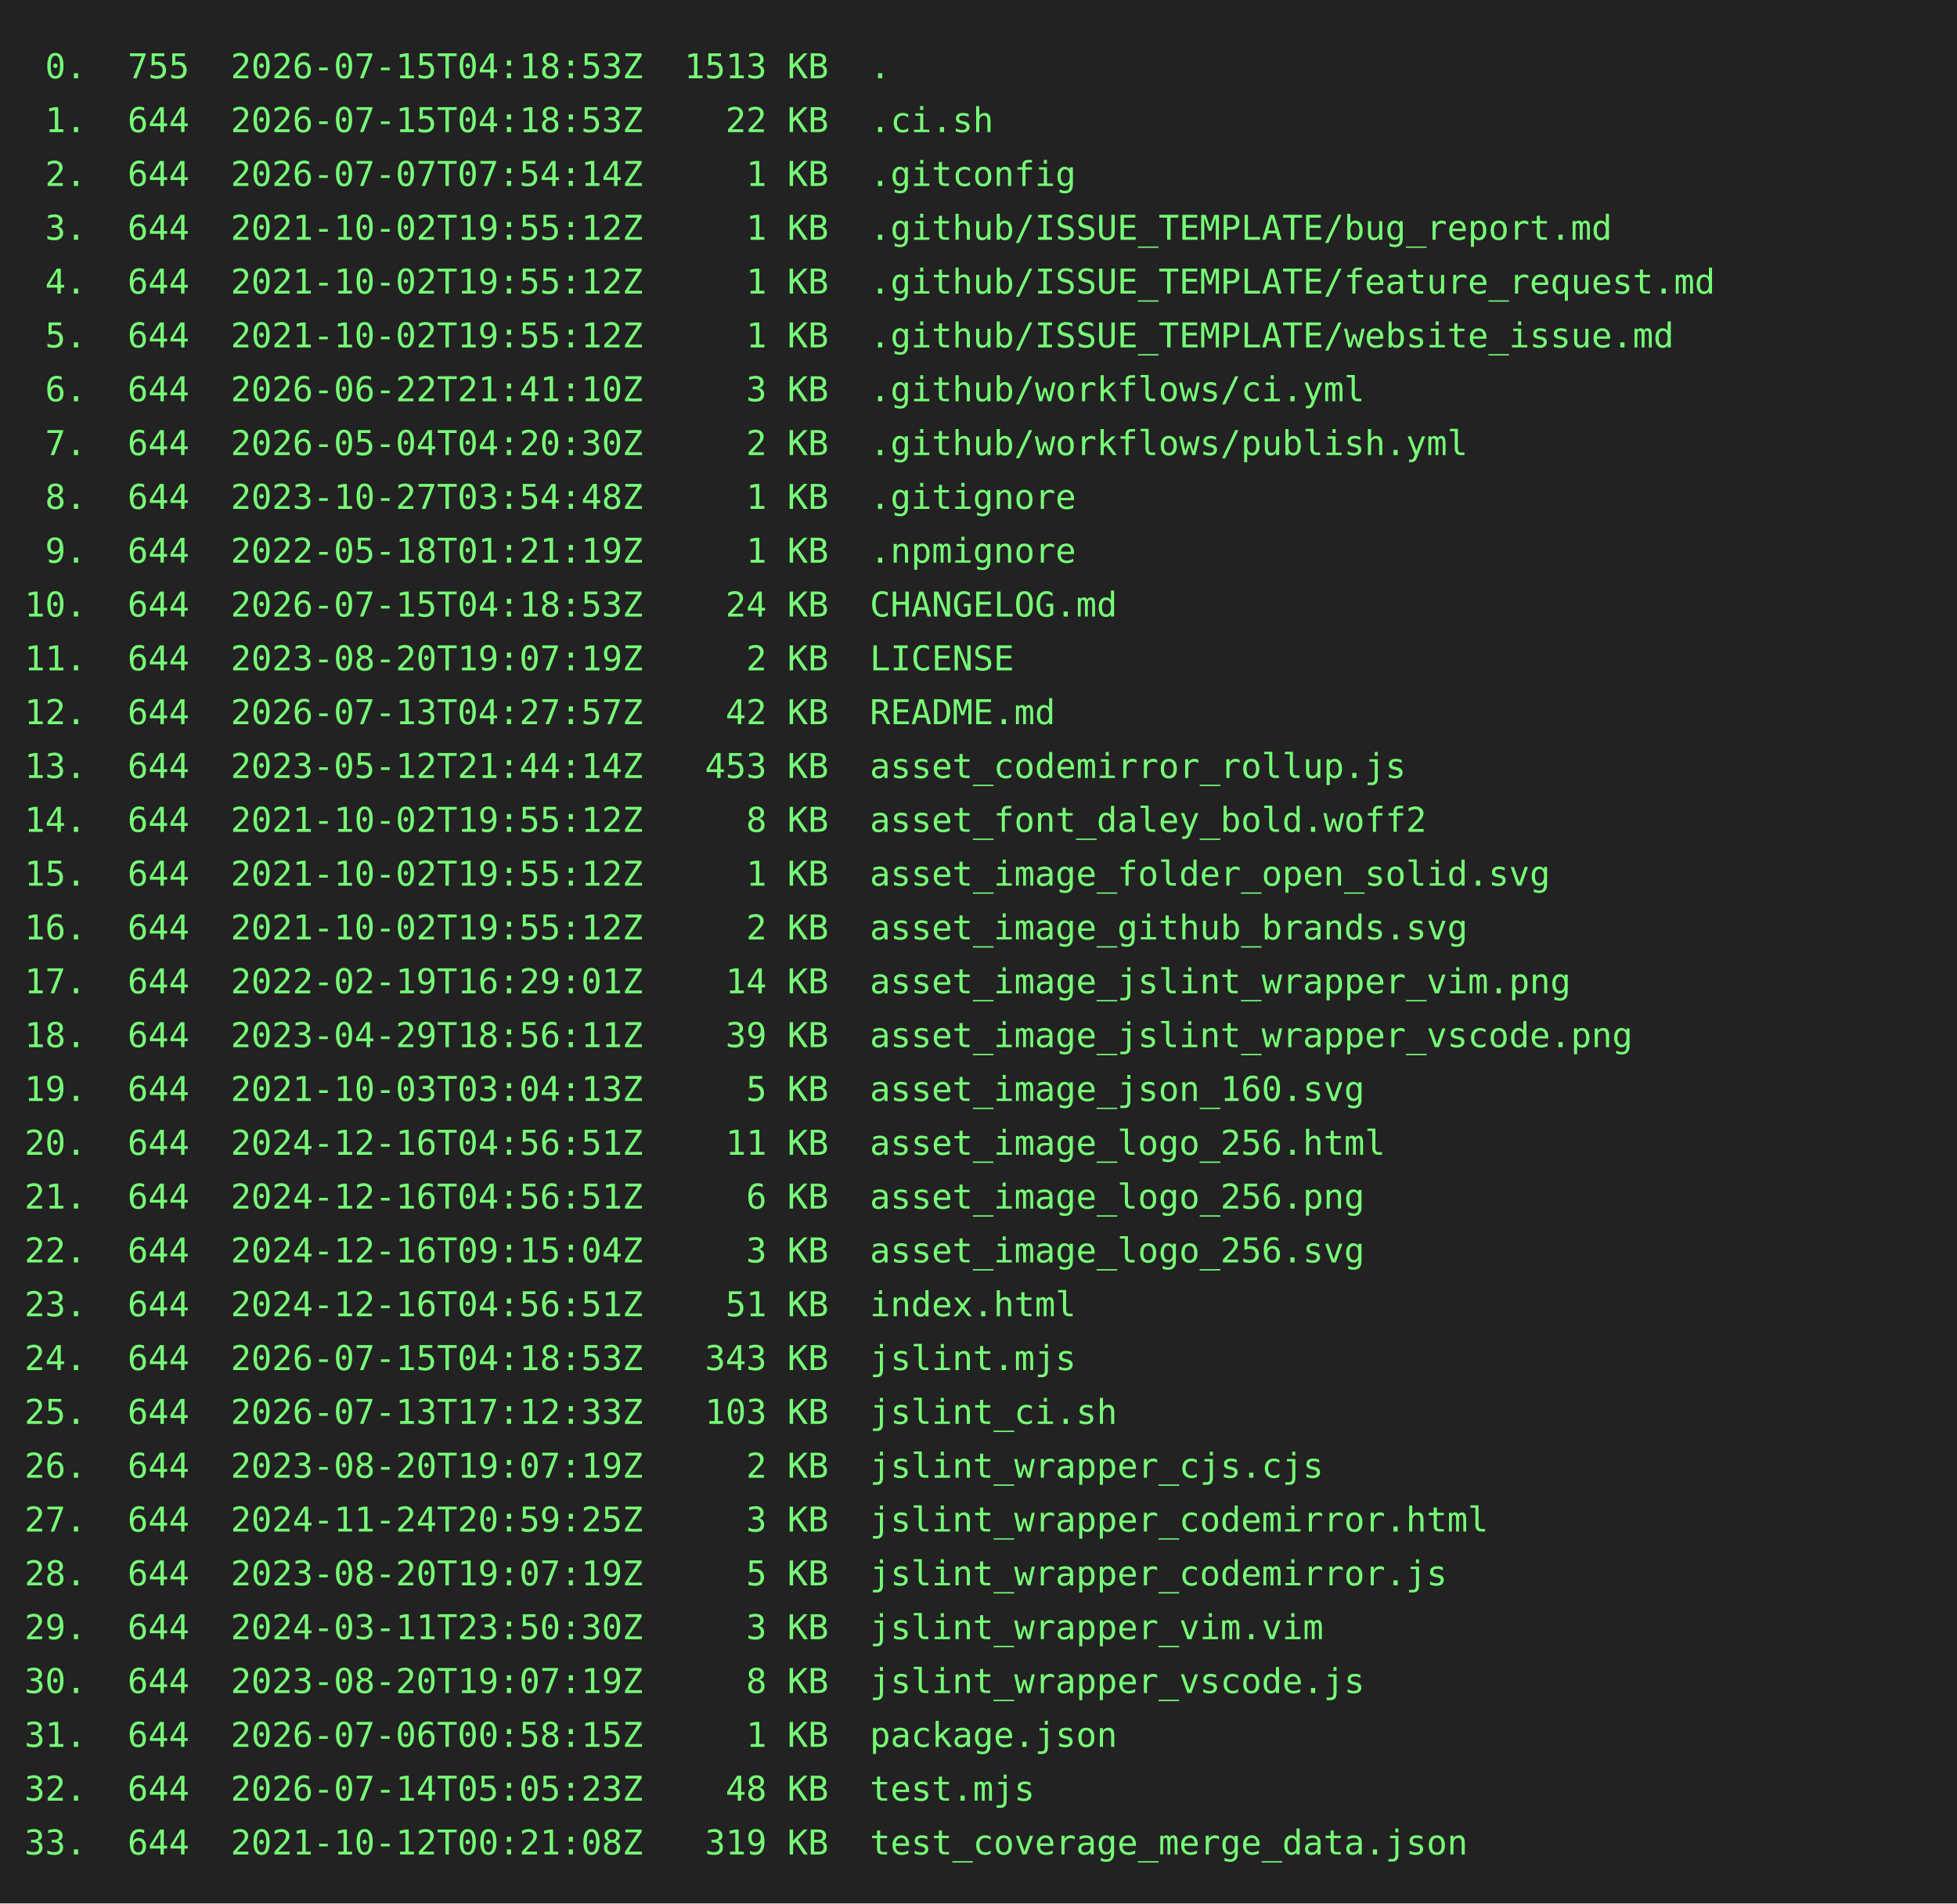
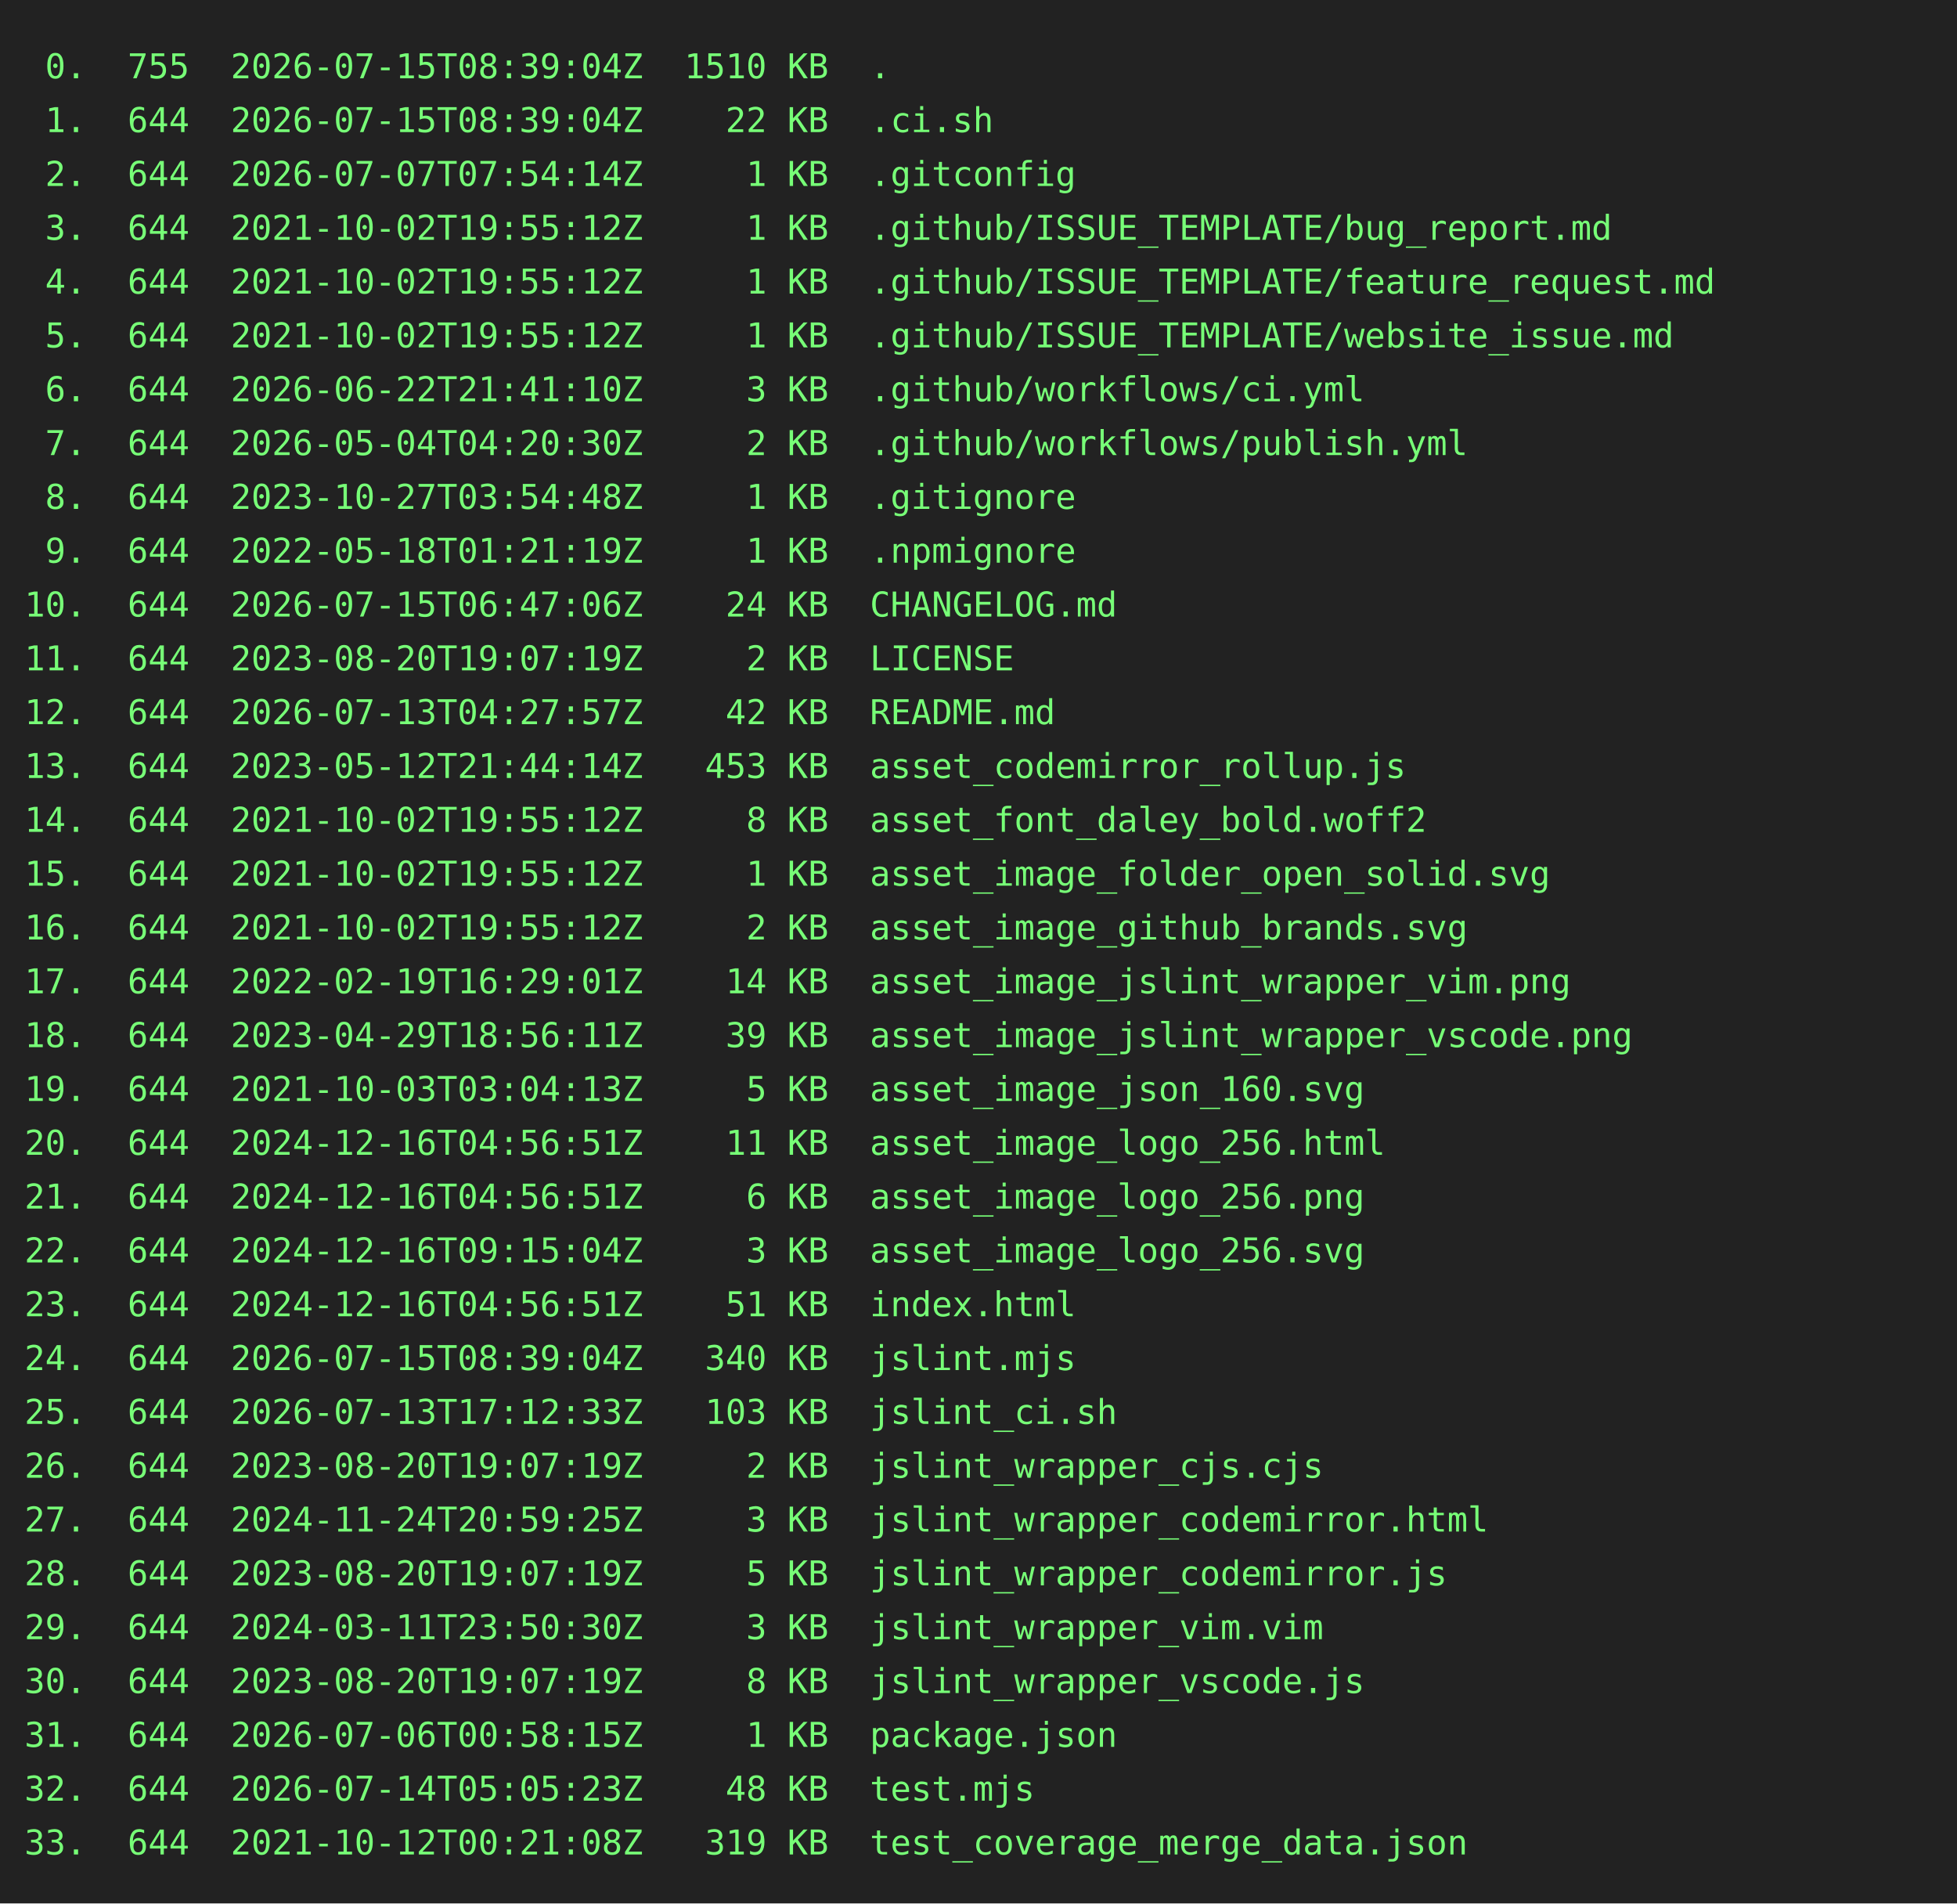
<svg xmlns="http://www.w3.org/2000/svg" height="778" width="800">
  <rect height="778" fill="#222" width="800" />
  <text fill="#7f7" font-family="consolas, menlo, monospace" font-size="14" xml:space="preserve">
-     <tspan lengthAdjust="spacingAndGlyphs" textLength="768" x="10" y="32"> 0.  755  2026-07-15T04:18:53Z  1513 KB  .                                                       </tspan>
-     <tspan lengthAdjust="spacingAndGlyphs" textLength="768" x="10" y="54"> 1.  644  2026-07-15T04:18:53Z    22 KB  .ci.sh                                                  </tspan>
+     <tspan lengthAdjust="spacingAndGlyphs" textLength="768" x="10" y="32"> 0.  755  2026-07-15T08:39:04Z  1510 KB  .                                                       </tspan>
+     <tspan lengthAdjust="spacingAndGlyphs" textLength="768" x="10" y="54"> 1.  644  2026-07-15T08:39:04Z    22 KB  .ci.sh                                                  </tspan>
    <tspan lengthAdjust="spacingAndGlyphs" textLength="768" x="10" y="76"> 2.  644  2026-07-07T07:54:14Z     1 KB  .gitconfig                                              </tspan>
    <tspan lengthAdjust="spacingAndGlyphs" textLength="768" x="10" y="98"> 3.  644  2021-10-02T19:55:12Z     1 KB  .github/ISSUE_TEMPLATE/bug_report.md                    </tspan>
    <tspan lengthAdjust="spacingAndGlyphs" textLength="768" x="10" y="120"> 4.  644  2021-10-02T19:55:12Z     1 KB  .github/ISSUE_TEMPLATE/feature_request.md               </tspan>
    <tspan lengthAdjust="spacingAndGlyphs" textLength="768" x="10" y="142"> 5.  644  2021-10-02T19:55:12Z     1 KB  .github/ISSUE_TEMPLATE/website_issue.md                 </tspan>
    <tspan lengthAdjust="spacingAndGlyphs" textLength="768" x="10" y="164"> 6.  644  2026-06-22T21:41:10Z     3 KB  .github/workflows/ci.yml                                </tspan>
    <tspan lengthAdjust="spacingAndGlyphs" textLength="768" x="10" y="186"> 7.  644  2026-05-04T04:20:30Z     2 KB  .github/workflows/publish.yml                           </tspan>
    <tspan lengthAdjust="spacingAndGlyphs" textLength="768" x="10" y="208"> 8.  644  2023-10-27T03:54:48Z     1 KB  .gitignore                                              </tspan>
    <tspan lengthAdjust="spacingAndGlyphs" textLength="768" x="10" y="230"> 9.  644  2022-05-18T01:21:19Z     1 KB  .npmignore                                              </tspan>
-     <tspan lengthAdjust="spacingAndGlyphs" textLength="768" x="10" y="252">10.  644  2026-07-15T04:18:53Z    24 KB  CHANGELOG.md                                            </tspan>
+     <tspan lengthAdjust="spacingAndGlyphs" textLength="768" x="10" y="252">10.  644  2026-07-15T06:47:06Z    24 KB  CHANGELOG.md                                            </tspan>
    <tspan lengthAdjust="spacingAndGlyphs" textLength="768" x="10" y="274">11.  644  2023-08-20T19:07:19Z     2 KB  LICENSE                                                 </tspan>
    <tspan lengthAdjust="spacingAndGlyphs" textLength="768" x="10" y="296">12.  644  2026-07-13T04:27:57Z    42 KB  README.md                                               </tspan>
    <tspan lengthAdjust="spacingAndGlyphs" textLength="768" x="10" y="318">13.  644  2023-05-12T21:44:14Z   453 KB  asset_codemirror_rollup.js                              </tspan>
    <tspan lengthAdjust="spacingAndGlyphs" textLength="768" x="10" y="340">14.  644  2021-10-02T19:55:12Z     8 KB  asset_font_daley_bold.woff2                             </tspan>
    <tspan lengthAdjust="spacingAndGlyphs" textLength="768" x="10" y="362">15.  644  2021-10-02T19:55:12Z     1 KB  asset_image_folder_open_solid.svg                       </tspan>
    <tspan lengthAdjust="spacingAndGlyphs" textLength="768" x="10" y="384">16.  644  2021-10-02T19:55:12Z     2 KB  asset_image_github_brands.svg                           </tspan>
    <tspan lengthAdjust="spacingAndGlyphs" textLength="768" x="10" y="406">17.  644  2022-02-19T16:29:01Z    14 KB  asset_image_jslint_wrapper_vim.png                      </tspan>
    <tspan lengthAdjust="spacingAndGlyphs" textLength="768" x="10" y="428">18.  644  2023-04-29T18:56:11Z    39 KB  asset_image_jslint_wrapper_vscode.png                   </tspan>
    <tspan lengthAdjust="spacingAndGlyphs" textLength="768" x="10" y="450">19.  644  2021-10-03T03:04:13Z     5 KB  asset_image_json_160.svg                                </tspan>
    <tspan lengthAdjust="spacingAndGlyphs" textLength="768" x="10" y="472">20.  644  2024-12-16T04:56:51Z    11 KB  asset_image_logo_256.html                               </tspan>
    <tspan lengthAdjust="spacingAndGlyphs" textLength="768" x="10" y="494">21.  644  2024-12-16T04:56:51Z     6 KB  asset_image_logo_256.png                                </tspan>
    <tspan lengthAdjust="spacingAndGlyphs" textLength="768" x="10" y="516">22.  644  2024-12-16T09:15:04Z     3 KB  asset_image_logo_256.svg                                </tspan>
    <tspan lengthAdjust="spacingAndGlyphs" textLength="768" x="10" y="538">23.  644  2024-12-16T04:56:51Z    51 KB  index.html                                              </tspan>
-     <tspan lengthAdjust="spacingAndGlyphs" textLength="768" x="10" y="560">24.  644  2026-07-15T04:18:53Z   343 KB  jslint.mjs                                              </tspan>
+     <tspan lengthAdjust="spacingAndGlyphs" textLength="768" x="10" y="560">24.  644  2026-07-15T08:39:04Z   340 KB  jslint.mjs                                              </tspan>
    <tspan lengthAdjust="spacingAndGlyphs" textLength="768" x="10" y="582">25.  644  2026-07-13T17:12:33Z   103 KB  jslint_ci.sh                                            </tspan>
    <tspan lengthAdjust="spacingAndGlyphs" textLength="768" x="10" y="604">26.  644  2023-08-20T19:07:19Z     2 KB  jslint_wrapper_cjs.cjs                                  </tspan>
    <tspan lengthAdjust="spacingAndGlyphs" textLength="768" x="10" y="626">27.  644  2024-11-24T20:59:25Z     3 KB  jslint_wrapper_codemirror.html                          </tspan>
    <tspan lengthAdjust="spacingAndGlyphs" textLength="768" x="10" y="648">28.  644  2023-08-20T19:07:19Z     5 KB  jslint_wrapper_codemirror.js                            </tspan>
    <tspan lengthAdjust="spacingAndGlyphs" textLength="768" x="10" y="670">29.  644  2024-03-11T23:50:30Z     3 KB  jslint_wrapper_vim.vim                                  </tspan>
    <tspan lengthAdjust="spacingAndGlyphs" textLength="768" x="10" y="692">30.  644  2023-08-20T19:07:19Z     8 KB  jslint_wrapper_vscode.js                                </tspan>
    <tspan lengthAdjust="spacingAndGlyphs" textLength="768" x="10" y="714">31.  644  2026-07-06T00:58:15Z     1 KB  package.json                                            </tspan>
    <tspan lengthAdjust="spacingAndGlyphs" textLength="768" x="10" y="736">32.  644  2026-07-14T05:05:23Z    48 KB  test.mjs                                                </tspan>
    <tspan lengthAdjust="spacingAndGlyphs" textLength="768" x="10" y="758">33.  644  2021-10-12T00:21:08Z   319 KB  test_coverage_merge_data.json                           </tspan>
  </text>
</svg>
